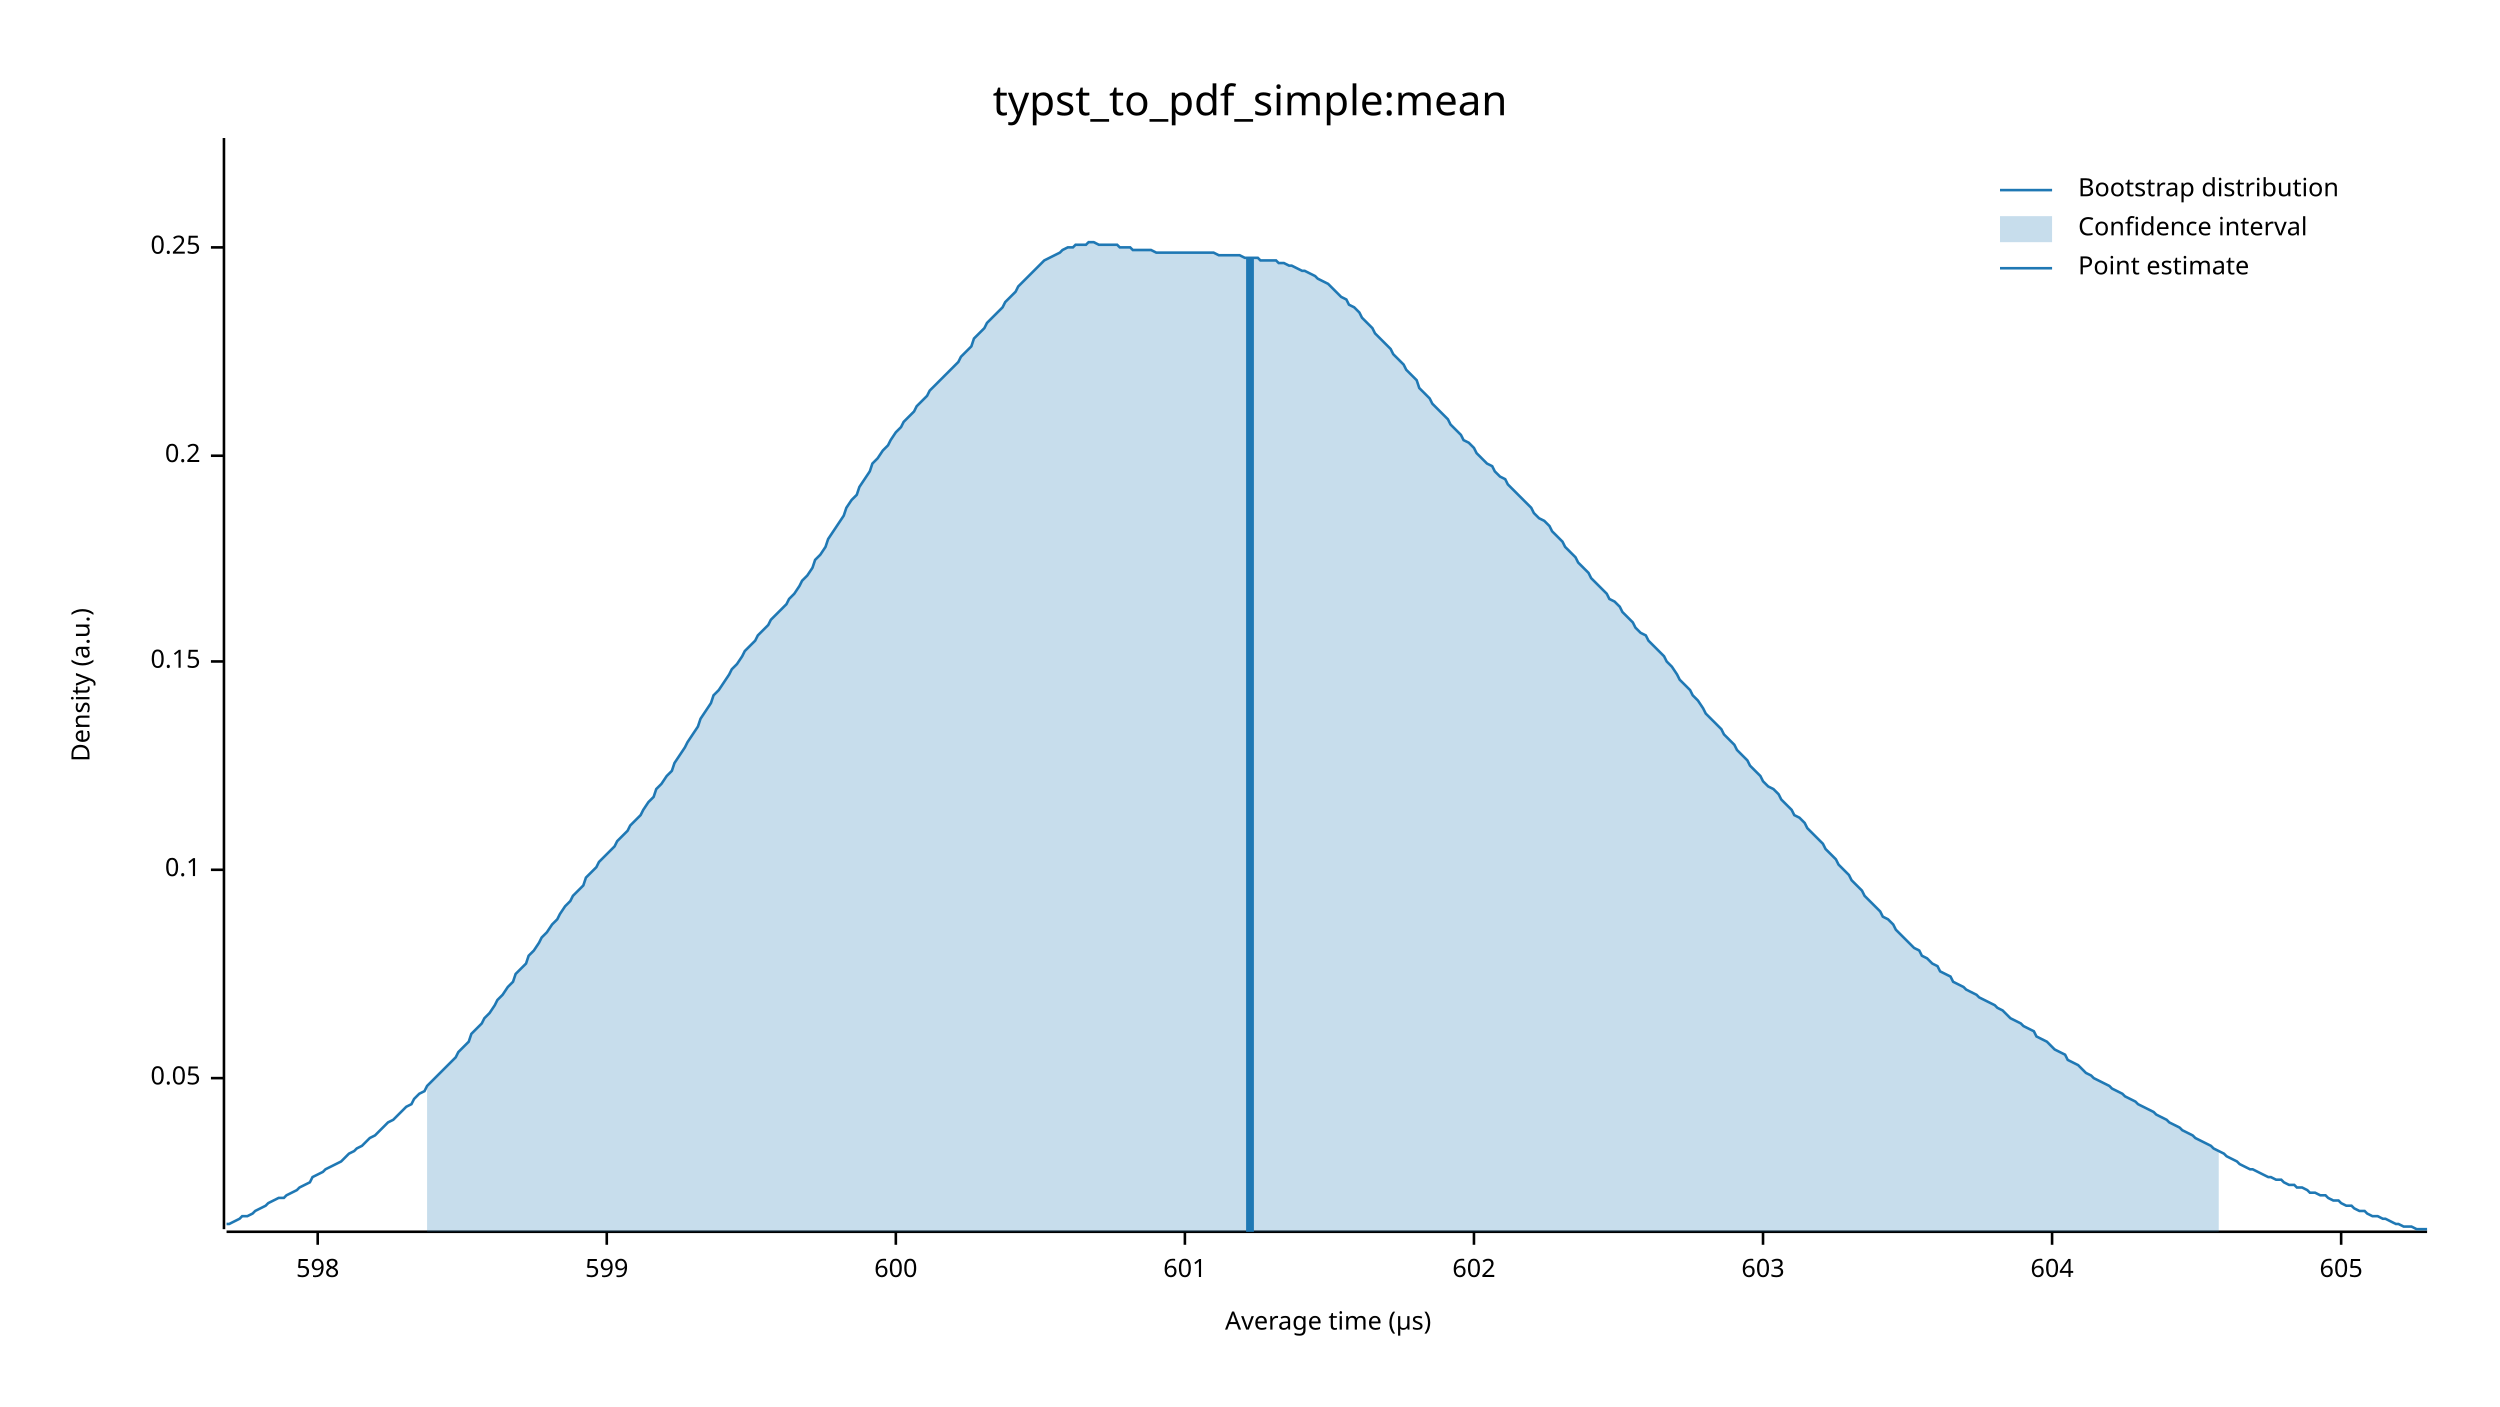
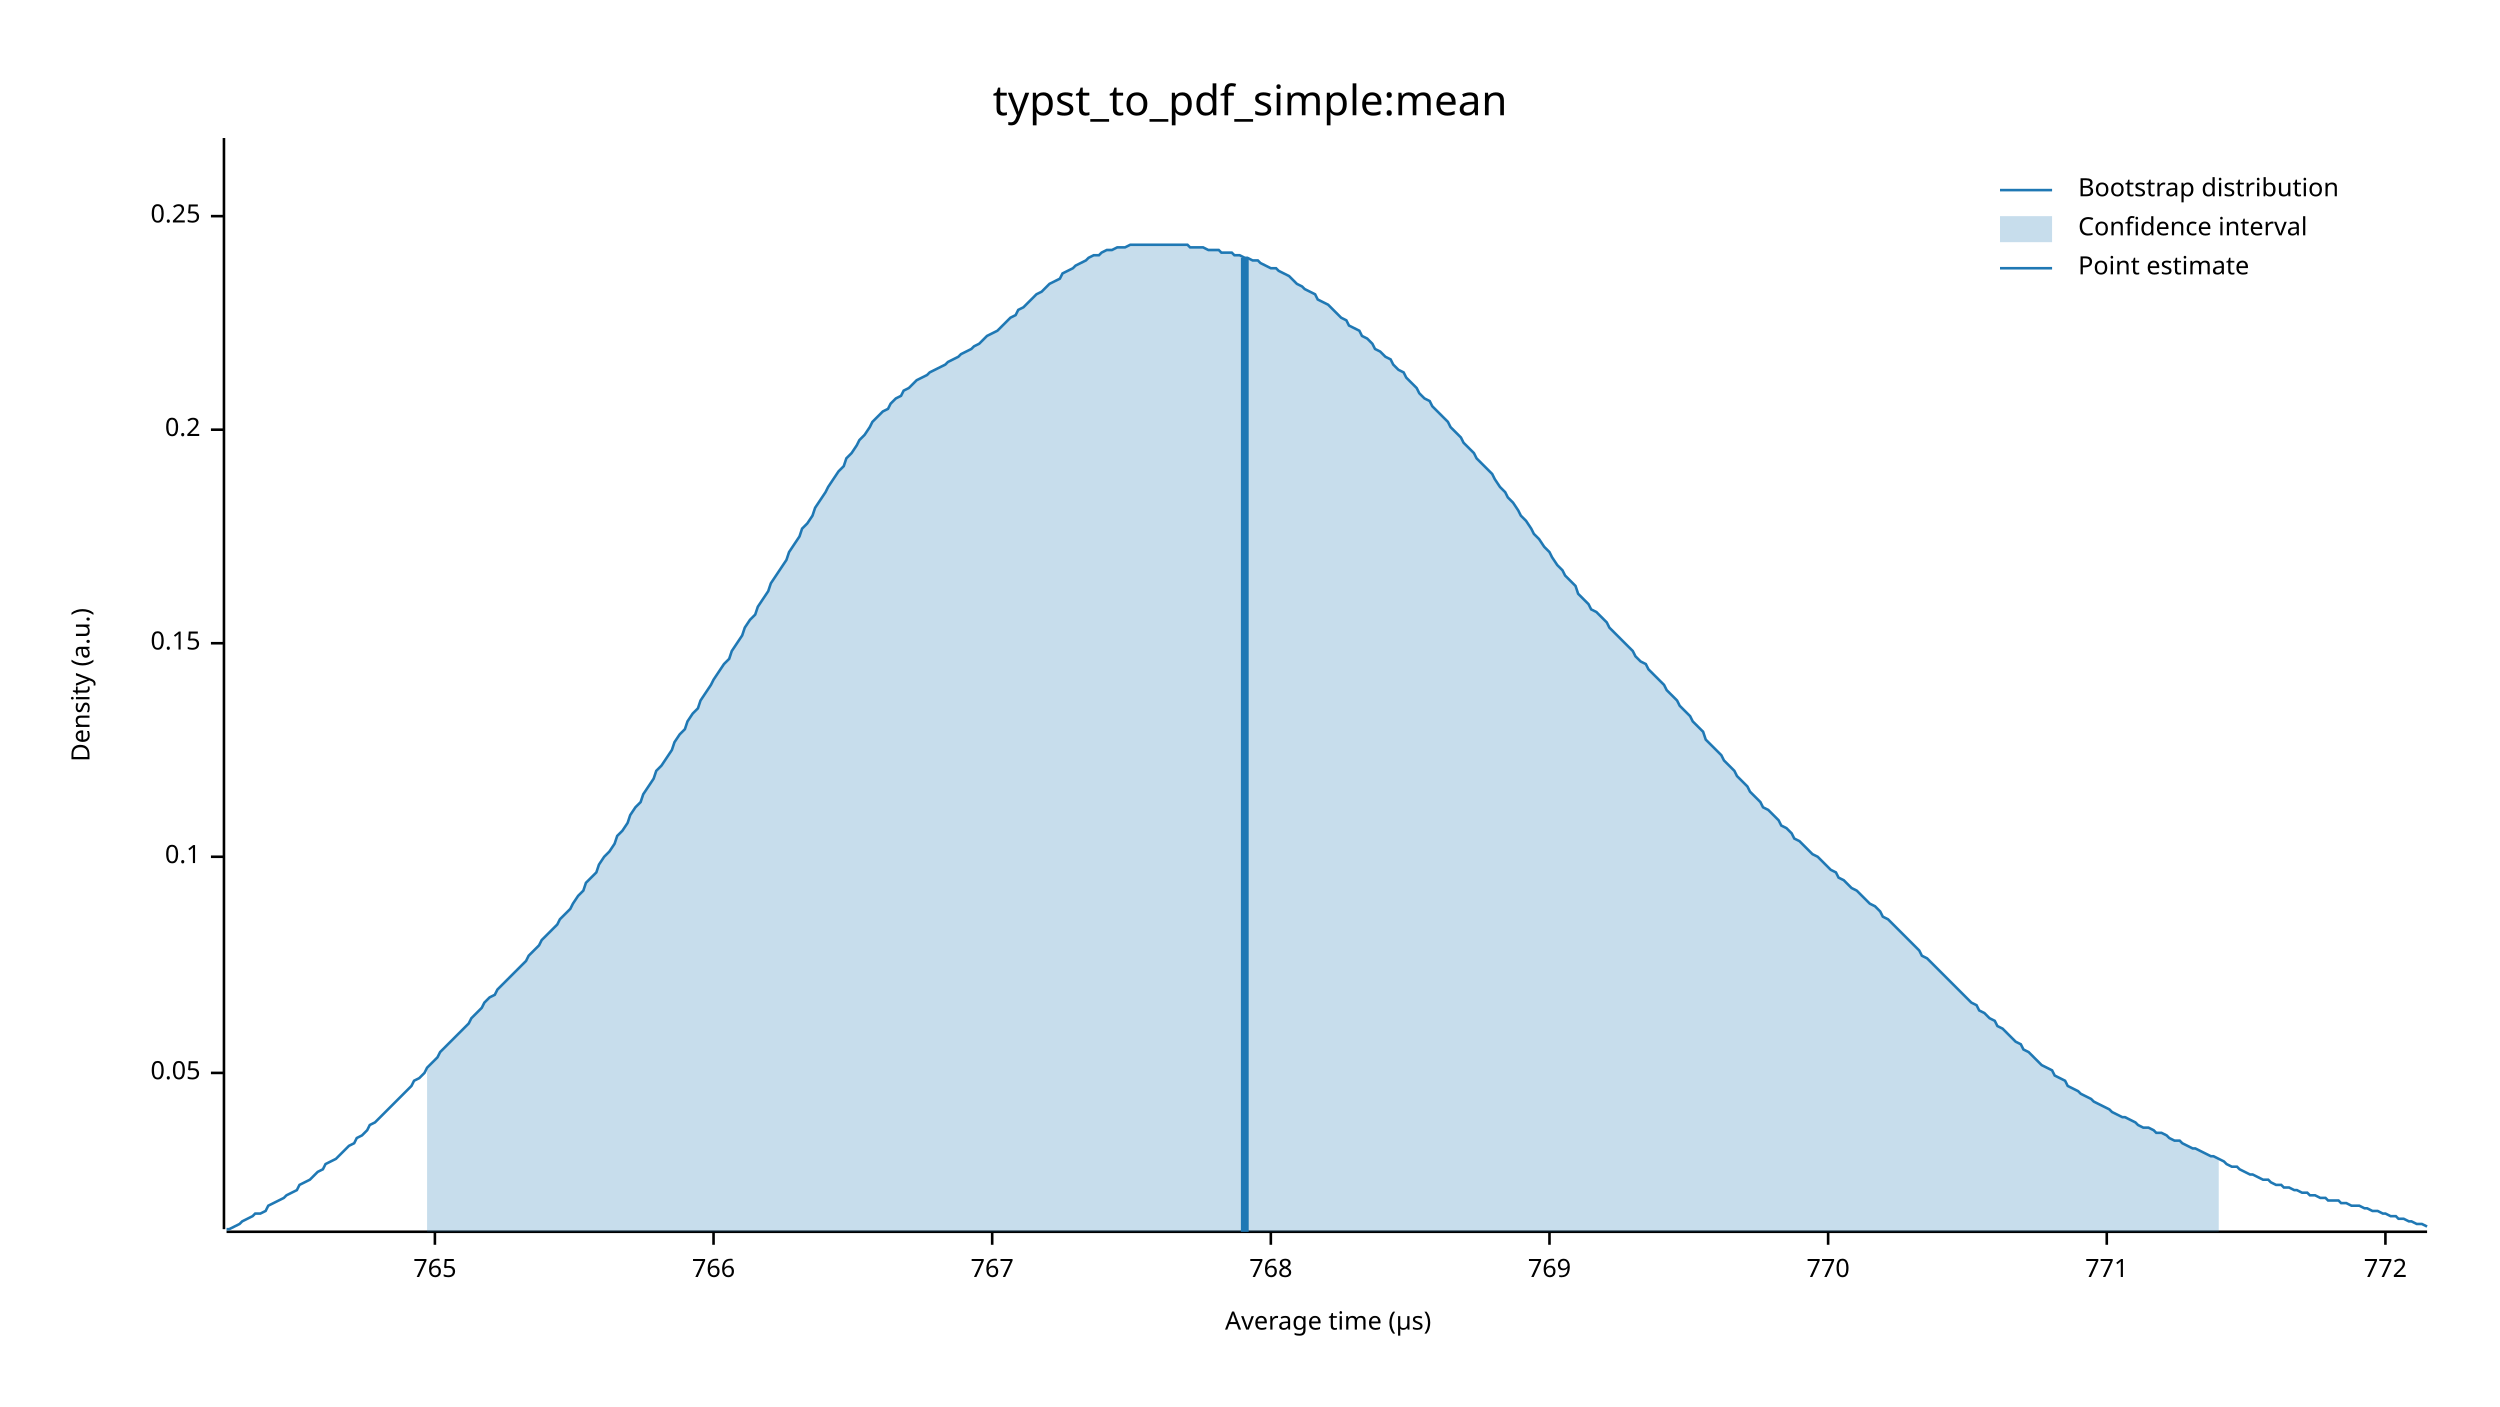
<svg xmlns="http://www.w3.org/2000/svg" width="960" height="540" viewBox="0 0 960 540">
  <text x="480" y="32" dy="0.76em" text-anchor="middle" font-family="sans-serif" font-size="16.129" opacity="1" fill="#000000">
typst_to_pdf_simple:mean
</text>
  <text x="27" y="263" dy="0.76em" text-anchor="middle" font-family="sans-serif" font-size="9.677" opacity="1" fill="#000000" transform="rotate(270, 27, 263)">
Density (a.u.)
</text>
  <text x="510" y="513" dy="-0.5ex" text-anchor="middle" font-family="sans-serif" font-size="9.677" opacity="1" fill="#000000">
Average time (µs)
</text>
  <polyline fill="none" opacity="1" stroke="#000000" stroke-width="1" points="86,53 86,472 " />
-   <text x="77" y="414" dy="0.5ex" text-anchor="end" font-family="sans-serif" font-size="9.677" opacity="1" fill="#000000">
+   <text x="77" y="412" dy="0.5ex" text-anchor="end" font-family="sans-serif" font-size="9.677" opacity="1" fill="#000000">
0.05
</text>
-   <polyline fill="none" opacity="1" stroke="#000000" stroke-width="1" points="81,414 86,414 " />
-   <text x="77" y="334" dy="0.5ex" text-anchor="end" font-family="sans-serif" font-size="9.677" opacity="1" fill="#000000">
+   <polyline fill="none" opacity="1" stroke="#000000" stroke-width="1" points="81,412 86,412 " />
+   <text x="77" y="329" dy="0.5ex" text-anchor="end" font-family="sans-serif" font-size="9.677" opacity="1" fill="#000000">
0.1
</text>
-   <polyline fill="none" opacity="1" stroke="#000000" stroke-width="1" points="81,334 86,334 " />
-   <text x="77" y="254" dy="0.5ex" text-anchor="end" font-family="sans-serif" font-size="9.677" opacity="1" fill="#000000">
+   <polyline fill="none" opacity="1" stroke="#000000" stroke-width="1" points="81,329 86,329 " />
+   <text x="77" y="247" dy="0.5ex" text-anchor="end" font-family="sans-serif" font-size="9.677" opacity="1" fill="#000000">
0.15
</text>
-   <polyline fill="none" opacity="1" stroke="#000000" stroke-width="1" points="81,254 86,254 " />
-   <text x="77" y="175" dy="0.5ex" text-anchor="end" font-family="sans-serif" font-size="9.677" opacity="1" fill="#000000">
+   <polyline fill="none" opacity="1" stroke="#000000" stroke-width="1" points="81,247 86,247 " />
+   <text x="77" y="165" dy="0.5ex" text-anchor="end" font-family="sans-serif" font-size="9.677" opacity="1" fill="#000000">
0.2
</text>
-   <polyline fill="none" opacity="1" stroke="#000000" stroke-width="1" points="81,175 86,175 " />
-   <text x="77" y="95" dy="0.5ex" text-anchor="end" font-family="sans-serif" font-size="9.677" opacity="1" fill="#000000">
+   <polyline fill="none" opacity="1" stroke="#000000" stroke-width="1" points="81,165 86,165 " />
+   <text x="77" y="83" dy="0.5ex" text-anchor="end" font-family="sans-serif" font-size="9.677" opacity="1" fill="#000000">
0.25
</text>
-   <polyline fill="none" opacity="1" stroke="#000000" stroke-width="1" points="81,95 86,95 " />
+   <polyline fill="none" opacity="1" stroke="#000000" stroke-width="1" points="81,83 86,83 " />
  <polyline fill="none" opacity="1" stroke="#000000" stroke-width="1" points="87,473 932,473 " />
-   <text x="122" y="483" dy="0.76em" text-anchor="middle" font-family="sans-serif" font-size="9.677" opacity="1" fill="#000000">
- 598
+   <text x="167" y="483" dy="0.76em" text-anchor="middle" font-family="sans-serif" font-size="9.677" opacity="1" fill="#000000">
+ 765
</text>
-   <polyline fill="none" opacity="1" stroke="#000000" stroke-width="1" points="122,473 122,478 " />
-   <text x="233" y="483" dy="0.76em" text-anchor="middle" font-family="sans-serif" font-size="9.677" opacity="1" fill="#000000">
- 599
+   <polyline fill="none" opacity="1" stroke="#000000" stroke-width="1" points="167,473 167,478 " />
+   <text x="274" y="483" dy="0.76em" text-anchor="middle" font-family="sans-serif" font-size="9.677" opacity="1" fill="#000000">
+ 766
</text>
-   <polyline fill="none" opacity="1" stroke="#000000" stroke-width="1" points="233,473 233,478 " />
-   <text x="344" y="483" dy="0.76em" text-anchor="middle" font-family="sans-serif" font-size="9.677" opacity="1" fill="#000000">
- 600
+   <polyline fill="none" opacity="1" stroke="#000000" stroke-width="1" points="274,473 274,478 " />
+   <text x="381" y="483" dy="0.76em" text-anchor="middle" font-family="sans-serif" font-size="9.677" opacity="1" fill="#000000">
+ 767
</text>
-   <polyline fill="none" opacity="1" stroke="#000000" stroke-width="1" points="344,473 344,478 " />
-   <text x="455" y="483" dy="0.76em" text-anchor="middle" font-family="sans-serif" font-size="9.677" opacity="1" fill="#000000">
- 601
+   <polyline fill="none" opacity="1" stroke="#000000" stroke-width="1" points="381,473 381,478 " />
+   <text x="488" y="483" dy="0.76em" text-anchor="middle" font-family="sans-serif" font-size="9.677" opacity="1" fill="#000000">
+ 768
</text>
-   <polyline fill="none" opacity="1" stroke="#000000" stroke-width="1" points="455,473 455,478 " />
-   <text x="566" y="483" dy="0.76em" text-anchor="middle" font-family="sans-serif" font-size="9.677" opacity="1" fill="#000000">
- 602
+   <polyline fill="none" opacity="1" stroke="#000000" stroke-width="1" points="488,473 488,478 " />
+   <text x="595" y="483" dy="0.76em" text-anchor="middle" font-family="sans-serif" font-size="9.677" opacity="1" fill="#000000">
+ 769
</text>
-   <polyline fill="none" opacity="1" stroke="#000000" stroke-width="1" points="566,473 566,478 " />
-   <text x="677" y="483" dy="0.76em" text-anchor="middle" font-family="sans-serif" font-size="9.677" opacity="1" fill="#000000">
- 603
+   <polyline fill="none" opacity="1" stroke="#000000" stroke-width="1" points="595,473 595,478 " />
+   <text x="702" y="483" dy="0.76em" text-anchor="middle" font-family="sans-serif" font-size="9.677" opacity="1" fill="#000000">
+ 770
</text>
-   <polyline fill="none" opacity="1" stroke="#000000" stroke-width="1" points="677,473 677,478 " />
-   <text x="788" y="483" dy="0.76em" text-anchor="middle" font-family="sans-serif" font-size="9.677" opacity="1" fill="#000000">
- 604
+   <polyline fill="none" opacity="1" stroke="#000000" stroke-width="1" points="702,473 702,478 " />
+   <text x="809" y="483" dy="0.76em" text-anchor="middle" font-family="sans-serif" font-size="9.677" opacity="1" fill="#000000">
+ 771
</text>
-   <polyline fill="none" opacity="1" stroke="#000000" stroke-width="1" points="788,473 788,478 " />
-   <text x="899" y="483" dy="0.76em" text-anchor="middle" font-family="sans-serif" font-size="9.677" opacity="1" fill="#000000">
- 605
+   <polyline fill="none" opacity="1" stroke="#000000" stroke-width="1" points="809,473 809,478 " />
+   <text x="916" y="483" dy="0.76em" text-anchor="middle" font-family="sans-serif" font-size="9.677" opacity="1" fill="#000000">
+ 772
</text>
-   <polyline fill="none" opacity="1" stroke="#000000" stroke-width="1" points="899,473 899,478 " />
-   <polyline fill="none" opacity="1" stroke="#1F78B4" stroke-width="1" points="87,470 88,470 90,469 92,468 93,467 95,467 97,466 98,465 100,464 102,463 103,462 105,461 107,460 109,460 110,459 112,458 114,457 115,456 117,455 119,454 120,452 122,451 124,450 125,449 127,448 129,447 131,446 132,445 134,443 136,442 137,441 139,440 141,438 142,437 144,436 146,434 147,433 149,431 151,430 153,428 154,427 156,425 158,424 159,422 161,420 163,419 164,417 166,415 168,413 169,412 171,410 173,408 175,406 176,404 178,402 180,400 181,397 183,395 185,393 186,391 188,389 190,386 191,384 193,382 195,379 197,377 198,374 200,372 202,370 203,367 205,365 207,362 208,360 210,358 212,355 214,353 215,351 217,348 219,346 220,344 222,342 224,340 225,337 227,335 229,333 230,331 232,329 234,327 236,325 237,323 239,321 241,319 242,317 244,315 246,313 247,311 249,308 251,306 252,303 254,301 256,298 258,296 259,293 261,290 263,287 264,285 266,282 268,279 269,276 271,273 273,270 274,267 276,265 278,262 280,259 281,257 283,255 285,252 286,250 288,248 290,246 291,244 293,242 295,240 296,238 298,236 300,234 302,232 303,230 305,228 307,225 308,223 310,221 312,218 313,215 315,213 317,210 318,207 320,204 322,201 324,198 325,195 327,192 329,190 330,187 332,184 334,181 335,178 337,176 339,173 341,171 342,169 344,166 346,164 347,162 349,160 351,158 352,156 354,154 356,152 357,150 359,148 361,146 363,144 364,143 366,141 368,139 369,137 371,135 373,133 374,130 376,128 378,126 379,124 381,122 383,120 385,118 386,116 388,114 390,112 391,110 393,108 395,106 396,105 398,103 400,101 401,100 403,99 405,98 407,97 408,96 410,95 412,95 413,94 415,94 417,94 418,93 420,93 422,94 423,94 425,94 427,94 429,94 430,95 432,95 434,95 435,96 437,96 439,96 440,96 442,96 444,97 445,97 447,97 449,97 451,97 452,97 454,97 456,97 457,97 459,97 461,97 462,97 464,97 466,97 468,98 469,98 471,98 473,98 474,98 476,98 478,99 479,99 481,99 483,99 484,100 486,100 488,100 490,100 491,101 493,101 495,102 496,102 498,103 500,104 501,104 503,105 505,106 506,107 508,108 510,109 512,111 513,112 515,114 517,115 518,117 520,118 522,120 523,122 525,124 527,126 528,128 530,130 532,132 534,134 535,136 537,138 539,140 540,142 542,144 544,146 545,149 547,151 549,153 550,155 552,157 554,159 556,161 557,163 559,165 561,167 562,169 564,170 566,172 567,174 569,176 571,178 573,179 574,181 576,183 578,184 579,186 581,188 583,190 584,191 586,193 588,195 589,197 591,199 593,200 595,202 596,204 598,206 600,208 601,210 603,212 605,214 606,216 608,218 610,220 611,222 613,224 615,226 617,228 618,230 620,231 622,233 623,235 625,237 627,239 628,241 630,243 632,244 633,246 635,248 637,250 639,252 640,254 642,256 644,259 645,261 647,263 649,265 650,267 652,269 654,272 655,274 657,276 659,278 661,280 662,282 664,284 666,286 667,288 669,290 671,292 672,294 674,296 676,298 677,300 679,302 681,303 683,305 684,307 686,309 688,311 689,313 691,314 693,316 694,318 696,320 698,322 700,324 701,326 703,328 705,330 706,332 708,334 710,336 711,338 713,340 715,342 716,344 718,346 720,348 722,350 723,352 725,353 727,355 728,357 730,359 732,361 733,362 735,364 737,365 738,367 740,368 742,370 744,371 745,373 747,374 749,375 750,377 752,378 754,379 755,380 757,381 759,382 760,383 762,384 764,385 766,386 767,387 769,388 771,390 772,391 774,392 776,393 777,394 779,395 781,396 782,398 784,399 786,400 788,402 789,403 791,404 793,405 794,407 796,408 798,409 799,410 801,412 803,413 804,414 806,415 808,416 810,417 811,418 813,419 815,420 816,421 818,422 820,423 821,424 823,425 825,426 827,427 828,428 830,429 832,430 833,431 835,432 837,433 838,434 840,435 842,436 843,437 845,438 847,439 849,440 850,441 852,442 854,443 855,444 857,445 859,446 860,447 862,448 864,449 865,449 867,450 869,451 871,452 872,452 874,453 876,453 877,454 879,455 881,455 882,456 884,456 886,457 887,458 889,458 891,459 893,459 894,460 896,461 898,461 899,462 901,463 903,463 904,464 906,465 908,465 909,466 911,467 913,467 915,468 916,468 918,469 920,470 921,470 923,471 925,471 926,471 928,472 930,472 932,472 " />
-   <polygon opacity="0.25" fill="#1F78B4" points="164,417 166,415 168,413 169,412 171,410 173,408 175,406 176,404 178,402 180,400 181,397 183,395 185,393 186,391 188,389 190,386 191,384 193,382 195,379 197,377 198,374 200,372 202,370 203,367 205,365 207,362 208,360 210,358 212,355 214,353 215,351 217,348 219,346 220,344 222,342 224,340 225,337 227,335 229,333 230,331 232,329 234,327 236,325 237,323 239,321 241,319 242,317 244,315 246,313 247,311 249,308 251,306 252,303 254,301 256,298 258,296 259,293 261,290 263,287 264,285 266,282 268,279 269,276 271,273 273,270 274,267 276,265 278,262 280,259 281,257 283,255 285,252 286,250 288,248 290,246 291,244 293,242 295,240 296,238 298,236 300,234 302,232 303,230 305,228 307,225 308,223 310,221 312,218 313,215 315,213 317,210 318,207 320,204 322,201 324,198 325,195 327,192 329,190 330,187 332,184 334,181 335,178 337,176 339,173 341,171 342,169 344,166 346,164 347,162 349,160 351,158 352,156 354,154 356,152 357,150 359,148 361,146 363,144 364,143 366,141 368,139 369,137 371,135 373,133 374,130 376,128 378,126 379,124 381,122 383,120 385,118 386,116 388,114 390,112 391,110 393,108 395,106 396,105 398,103 400,101 401,100 403,99 405,98 407,97 408,96 410,95 412,95 413,94 415,94 417,94 418,93 420,93 422,94 423,94 425,94 427,94 429,94 430,95 432,95 434,95 435,96 437,96 439,96 440,96 442,96 444,97 445,97 447,97 449,97 451,97 452,97 454,97 456,97 457,97 459,97 461,97 462,97 464,97 466,97 468,98 469,98 471,98 473,98 474,98 476,98 478,99 479,99 481,99 483,99 484,100 486,100 488,100 490,100 491,101 493,101 495,102 496,102 498,103 500,104 501,104 503,105 505,106 506,107 508,108 510,109 512,111 513,112 515,114 517,115 518,117 520,118 522,120 523,122 525,124 527,126 528,128 530,130 532,132 534,134 535,136 537,138 539,140 540,142 542,144 544,146 545,149 547,151 549,153 550,155 552,157 554,159 556,161 557,163 559,165 561,167 562,169 564,170 566,172 567,174 569,176 571,178 573,179 574,181 576,183 578,184 579,186 581,188 583,190 584,191 586,193 588,195 589,197 591,199 593,200 595,202 596,204 598,206 600,208 601,210 603,212 605,214 606,216 608,218 610,220 611,222 613,224 615,226 617,228 618,230 620,231 622,233 623,235 625,237 627,239 628,241 630,243 632,244 633,246 635,248 637,250 639,252 640,254 642,256 644,259 645,261 647,263 649,265 650,267 652,269 654,272 655,274 657,276 659,278 661,280 662,282 664,284 666,286 667,288 669,290 671,292 672,294 674,296 676,298 677,300 679,302 681,303 683,305 684,307 686,309 688,311 689,313 691,314 693,316 694,318 696,320 698,322 700,324 701,326 703,328 705,330 706,332 708,334 710,336 711,338 713,340 715,342 716,344 718,346 720,348 722,350 723,352 725,353 727,355 728,357 730,359 732,361 733,362 735,364 737,365 738,367 740,368 742,370 744,371 745,373 747,374 749,375 750,377 752,378 754,379 755,380 757,381 759,382 760,383 762,384 764,385 766,386 767,387 769,388 771,390 772,391 774,392 776,393 777,394 779,395 781,396 782,398 784,399 786,400 788,402 789,403 791,404 793,405 794,407 796,408 798,409 799,410 801,412 803,413 804,414 806,415 808,416 810,417 811,418 813,419 815,420 816,421 818,422 820,423 821,424 823,425 825,426 827,427 828,428 830,429 832,430 833,431 835,432 837,433 838,434 840,435 842,436 843,437 845,438 847,439 849,440 850,441 852,442 852,473 164,473 " />
-   <polyline fill="none" opacity="1" stroke="#1F78B4" stroke-width="3" points="480,473 480,99 " />
+   <polyline fill="none" opacity="1" stroke="#000000" stroke-width="1" points="916,473 916,478 " />
+   <polyline fill="none" opacity="1" stroke="#1F78B4" stroke-width="1" points="87,472 88,472 90,471 92,470 93,469 95,468 97,467 98,466 100,466 102,465 103,463 105,462 107,461 109,460 110,459 112,458 114,457 115,455 117,454 119,453 120,452 122,450 124,449 125,447 127,446 129,445 131,443 132,442 134,440 136,439 137,437 139,436 141,434 142,432 144,431 146,429 147,428 149,426 151,424 153,422 154,421 156,419 158,417 159,415 161,414 163,412 164,410 166,408 168,406 169,404 171,402 173,400 175,398 176,397 178,395 180,393 181,391 183,389 185,387 186,385 188,383 190,382 191,380 193,378 195,376 197,374 198,373 200,371 202,369 203,367 205,365 207,363 208,361 210,359 212,357 214,355 215,353 217,351 219,349 220,347 222,344 224,342 225,339 227,337 229,335 230,332 232,329 234,327 236,324 237,321 239,319 241,316 242,313 244,310 246,308 247,305 249,302 251,299 252,296 254,294 256,291 258,288 259,285 261,282 263,280 264,277 266,274 268,272 269,269 271,266 273,263 274,261 276,258 278,255 280,253 281,250 283,247 285,244 286,241 288,238 290,236 291,233 293,230 295,227 296,224 298,221 300,218 302,215 303,212 305,209 307,206 308,203 310,201 312,198 313,195 315,192 317,189 318,187 320,184 322,181 324,179 325,176 327,174 329,171 330,169 332,167 334,164 335,162 337,160 339,158 341,157 342,155 344,153 346,152 347,150 349,149 351,147 352,146 354,145 356,144 357,143 359,142 361,141 363,140 364,139 366,138 368,137 369,136 371,135 373,134 374,133 376,132 378,130 379,129 381,128 383,127 385,125 386,124 388,122 390,121 391,119 393,118 395,116 396,115 398,113 400,112 401,111 403,109 405,108 407,107 408,105 410,104 412,103 413,102 415,101 417,100 418,99 420,98 422,98 423,97 425,96 427,96 429,95 430,95 432,95 434,94 435,94 437,94 439,94 440,94 442,94 444,94 445,94 447,94 449,94 451,94 452,94 454,94 456,94 457,95 459,95 461,95 462,95 464,96 466,96 468,96 469,97 471,97 473,97 474,98 476,98 478,99 479,99 481,100 483,100 484,101 486,102 488,103 490,103 491,104 493,105 495,106 496,107 498,109 500,110 501,111 503,112 505,113 506,115 508,116 510,117 512,119 513,120 515,122 517,123 518,125 520,126 522,127 523,129 525,130 527,132 528,134 530,135 532,137 534,138 535,140 537,142 539,143 540,145 542,147 544,149 545,151 547,153 549,154 550,156 552,158 554,160 556,162 557,164 559,166 561,168 562,170 564,172 566,174 567,176 569,178 571,180 573,182 574,184 576,187 578,189 579,191 581,193 583,196 584,198 586,200 588,203 589,205 591,207 593,210 595,212 596,214 598,217 600,219 601,221 603,223 605,225 606,228 608,230 610,232 611,234 613,235 615,237 617,239 618,241 620,243 622,245 623,246 625,248 627,250 628,252 630,254 632,255 633,257 635,259 637,261 639,263 640,265 642,267 644,269 645,271 647,273 649,275 650,277 652,279 654,281 655,284 657,286 659,288 661,290 662,292 664,294 666,296 667,298 669,300 671,302 672,304 674,306 676,308 677,310 679,311 681,313 683,315 684,317 686,318 688,320 689,322 691,323 693,325 694,326 696,328 698,329 700,331 701,332 703,334 705,335 706,337 708,338 710,340 711,341 713,342 715,344 716,345 718,347 720,348 722,350 723,352 725,353 727,355 728,356 730,358 732,360 733,361 735,363 737,365 738,367 740,368 742,370 744,372 745,373 747,375 749,377 750,378 752,380 754,382 755,383 757,385 759,386 760,388 762,389 764,391 766,392 767,394 769,395 771,397 772,398 774,400 776,401 777,403 779,404 781,406 782,407 784,409 786,410 788,411 789,413 791,414 793,415 794,417 796,418 798,419 799,420 801,421 803,422 804,423 806,424 808,425 810,426 811,427 813,428 815,429 816,429 818,430 820,431 821,432 823,433 825,433 827,434 828,435 830,435 832,436 833,437 835,438 837,438 838,439 840,440 842,441 843,441 845,442 847,443 849,444 850,444 852,445 854,446 855,447 857,448 859,448 860,449 862,450 864,451 865,451 867,452 869,453 871,453 872,454 874,455 876,455 877,456 879,456 881,457 882,457 884,458 886,458 887,459 889,459 891,460 893,460 894,461 896,461 898,461 899,462 901,462 903,463 904,463 906,463 908,464 909,464 911,465 913,465 915,466 916,466 918,467 920,467 921,468 923,468 925,469 926,469 928,470 930,470 932,471 " />
+   <polygon opacity="0.25" fill="#1F78B4" points="164,410 166,408 168,406 169,404 171,402 173,400 175,398 176,397 178,395 180,393 181,391 183,389 185,387 186,385 188,383 190,382 191,380 193,378 195,376 197,374 198,373 200,371 202,369 203,367 205,365 207,363 208,361 210,359 212,357 214,355 215,353 217,351 219,349 220,347 222,344 224,342 225,339 227,337 229,335 230,332 232,329 234,327 236,324 237,321 239,319 241,316 242,313 244,310 246,308 247,305 249,302 251,299 252,296 254,294 256,291 258,288 259,285 261,282 263,280 264,277 266,274 268,272 269,269 271,266 273,263 274,261 276,258 278,255 280,253 281,250 283,247 285,244 286,241 288,238 290,236 291,233 293,230 295,227 296,224 298,221 300,218 302,215 303,212 305,209 307,206 308,203 310,201 312,198 313,195 315,192 317,189 318,187 320,184 322,181 324,179 325,176 327,174 329,171 330,169 332,167 334,164 335,162 337,160 339,158 341,157 342,155 344,153 346,152 347,150 349,149 351,147 352,146 354,145 356,144 357,143 359,142 361,141 363,140 364,139 366,138 368,137 369,136 371,135 373,134 374,133 376,132 378,130 379,129 381,128 383,127 385,125 386,124 388,122 390,121 391,119 393,118 395,116 396,115 398,113 400,112 401,111 403,109 405,108 407,107 408,105 410,104 412,103 413,102 415,101 417,100 418,99 420,98 422,98 423,97 425,96 427,96 429,95 430,95 432,95 434,94 435,94 437,94 439,94 440,94 442,94 444,94 445,94 447,94 449,94 451,94 452,94 454,94 456,94 457,95 459,95 461,95 462,95 464,96 466,96 468,96 469,97 471,97 473,97 474,98 476,98 478,99 479,99 481,100 483,100 484,101 486,102 488,103 490,103 491,104 493,105 495,106 496,107 498,109 500,110 501,111 503,112 505,113 506,115 508,116 510,117 512,119 513,120 515,122 517,123 518,125 520,126 522,127 523,129 525,130 527,132 528,134 530,135 532,137 534,138 535,140 537,142 539,143 540,145 542,147 544,149 545,151 547,153 549,154 550,156 552,158 554,160 556,162 557,164 559,166 561,168 562,170 564,172 566,174 567,176 569,178 571,180 573,182 574,184 576,187 578,189 579,191 581,193 583,196 584,198 586,200 588,203 589,205 591,207 593,210 595,212 596,214 598,217 600,219 601,221 603,223 605,225 606,228 608,230 610,232 611,234 613,235 615,237 617,239 618,241 620,243 622,245 623,246 625,248 627,250 628,252 630,254 632,255 633,257 635,259 637,261 639,263 640,265 642,267 644,269 645,271 647,273 649,275 650,277 652,279 654,281 655,284 657,286 659,288 661,290 662,292 664,294 666,296 667,298 669,300 671,302 672,304 674,306 676,308 677,310 679,311 681,313 683,315 684,317 686,318 688,320 689,322 691,323 693,325 694,326 696,328 698,329 700,331 701,332 703,334 705,335 706,337 708,338 710,340 711,341 713,342 715,344 716,345 718,347 720,348 722,350 723,352 725,353 727,355 728,356 730,358 732,360 733,361 735,363 737,365 738,367 740,368 742,370 744,372 745,373 747,375 749,377 750,378 752,380 754,382 755,383 757,385 759,386 760,388 762,389 764,391 766,392 767,394 769,395 771,397 772,398 774,400 776,401 777,403 779,404 781,406 782,407 784,409 786,410 788,411 789,413 791,414 793,415 794,417 796,418 798,419 799,420 801,421 803,422 804,423 806,424 808,425 810,426 811,427 813,428 815,429 816,429 818,430 820,431 821,432 823,433 825,433 827,434 828,435 830,435 832,436 833,437 835,438 837,438 838,439 840,440 842,441 843,441 845,442 847,443 849,444 850,444 852,445 852,473 164,473 " />
+   <polyline fill="none" opacity="1" stroke="#1F78B4" stroke-width="3" points="478,473 478,99 " />
  <text x="798" y="68" dy="0.76em" text-anchor="start" font-family="sans-serif" font-size="9.677" opacity="1" fill="#000000">
Bootstrap distribution
</text>
  <text x="798" y="83" dy="0.76em" text-anchor="start" font-family="sans-serif" font-size="9.677" opacity="1" fill="#000000">
Confidence interval
</text>
  <text x="798" y="98" dy="0.76em" text-anchor="start" font-family="sans-serif" font-size="9.677" opacity="1" fill="#000000">
Point estimate
</text>
  <polyline fill="none" opacity="1" stroke="#1F78B4" stroke-width="1" points="768,73 788,73 " />
  <rect x="768" y="83" width="20" height="10" opacity="0.25" fill="#1F78B4" stroke="none" />
  <polyline fill="none" opacity="1" stroke="#1F78B4" stroke-width="1" points="768,103 788,103 " />
</svg>
